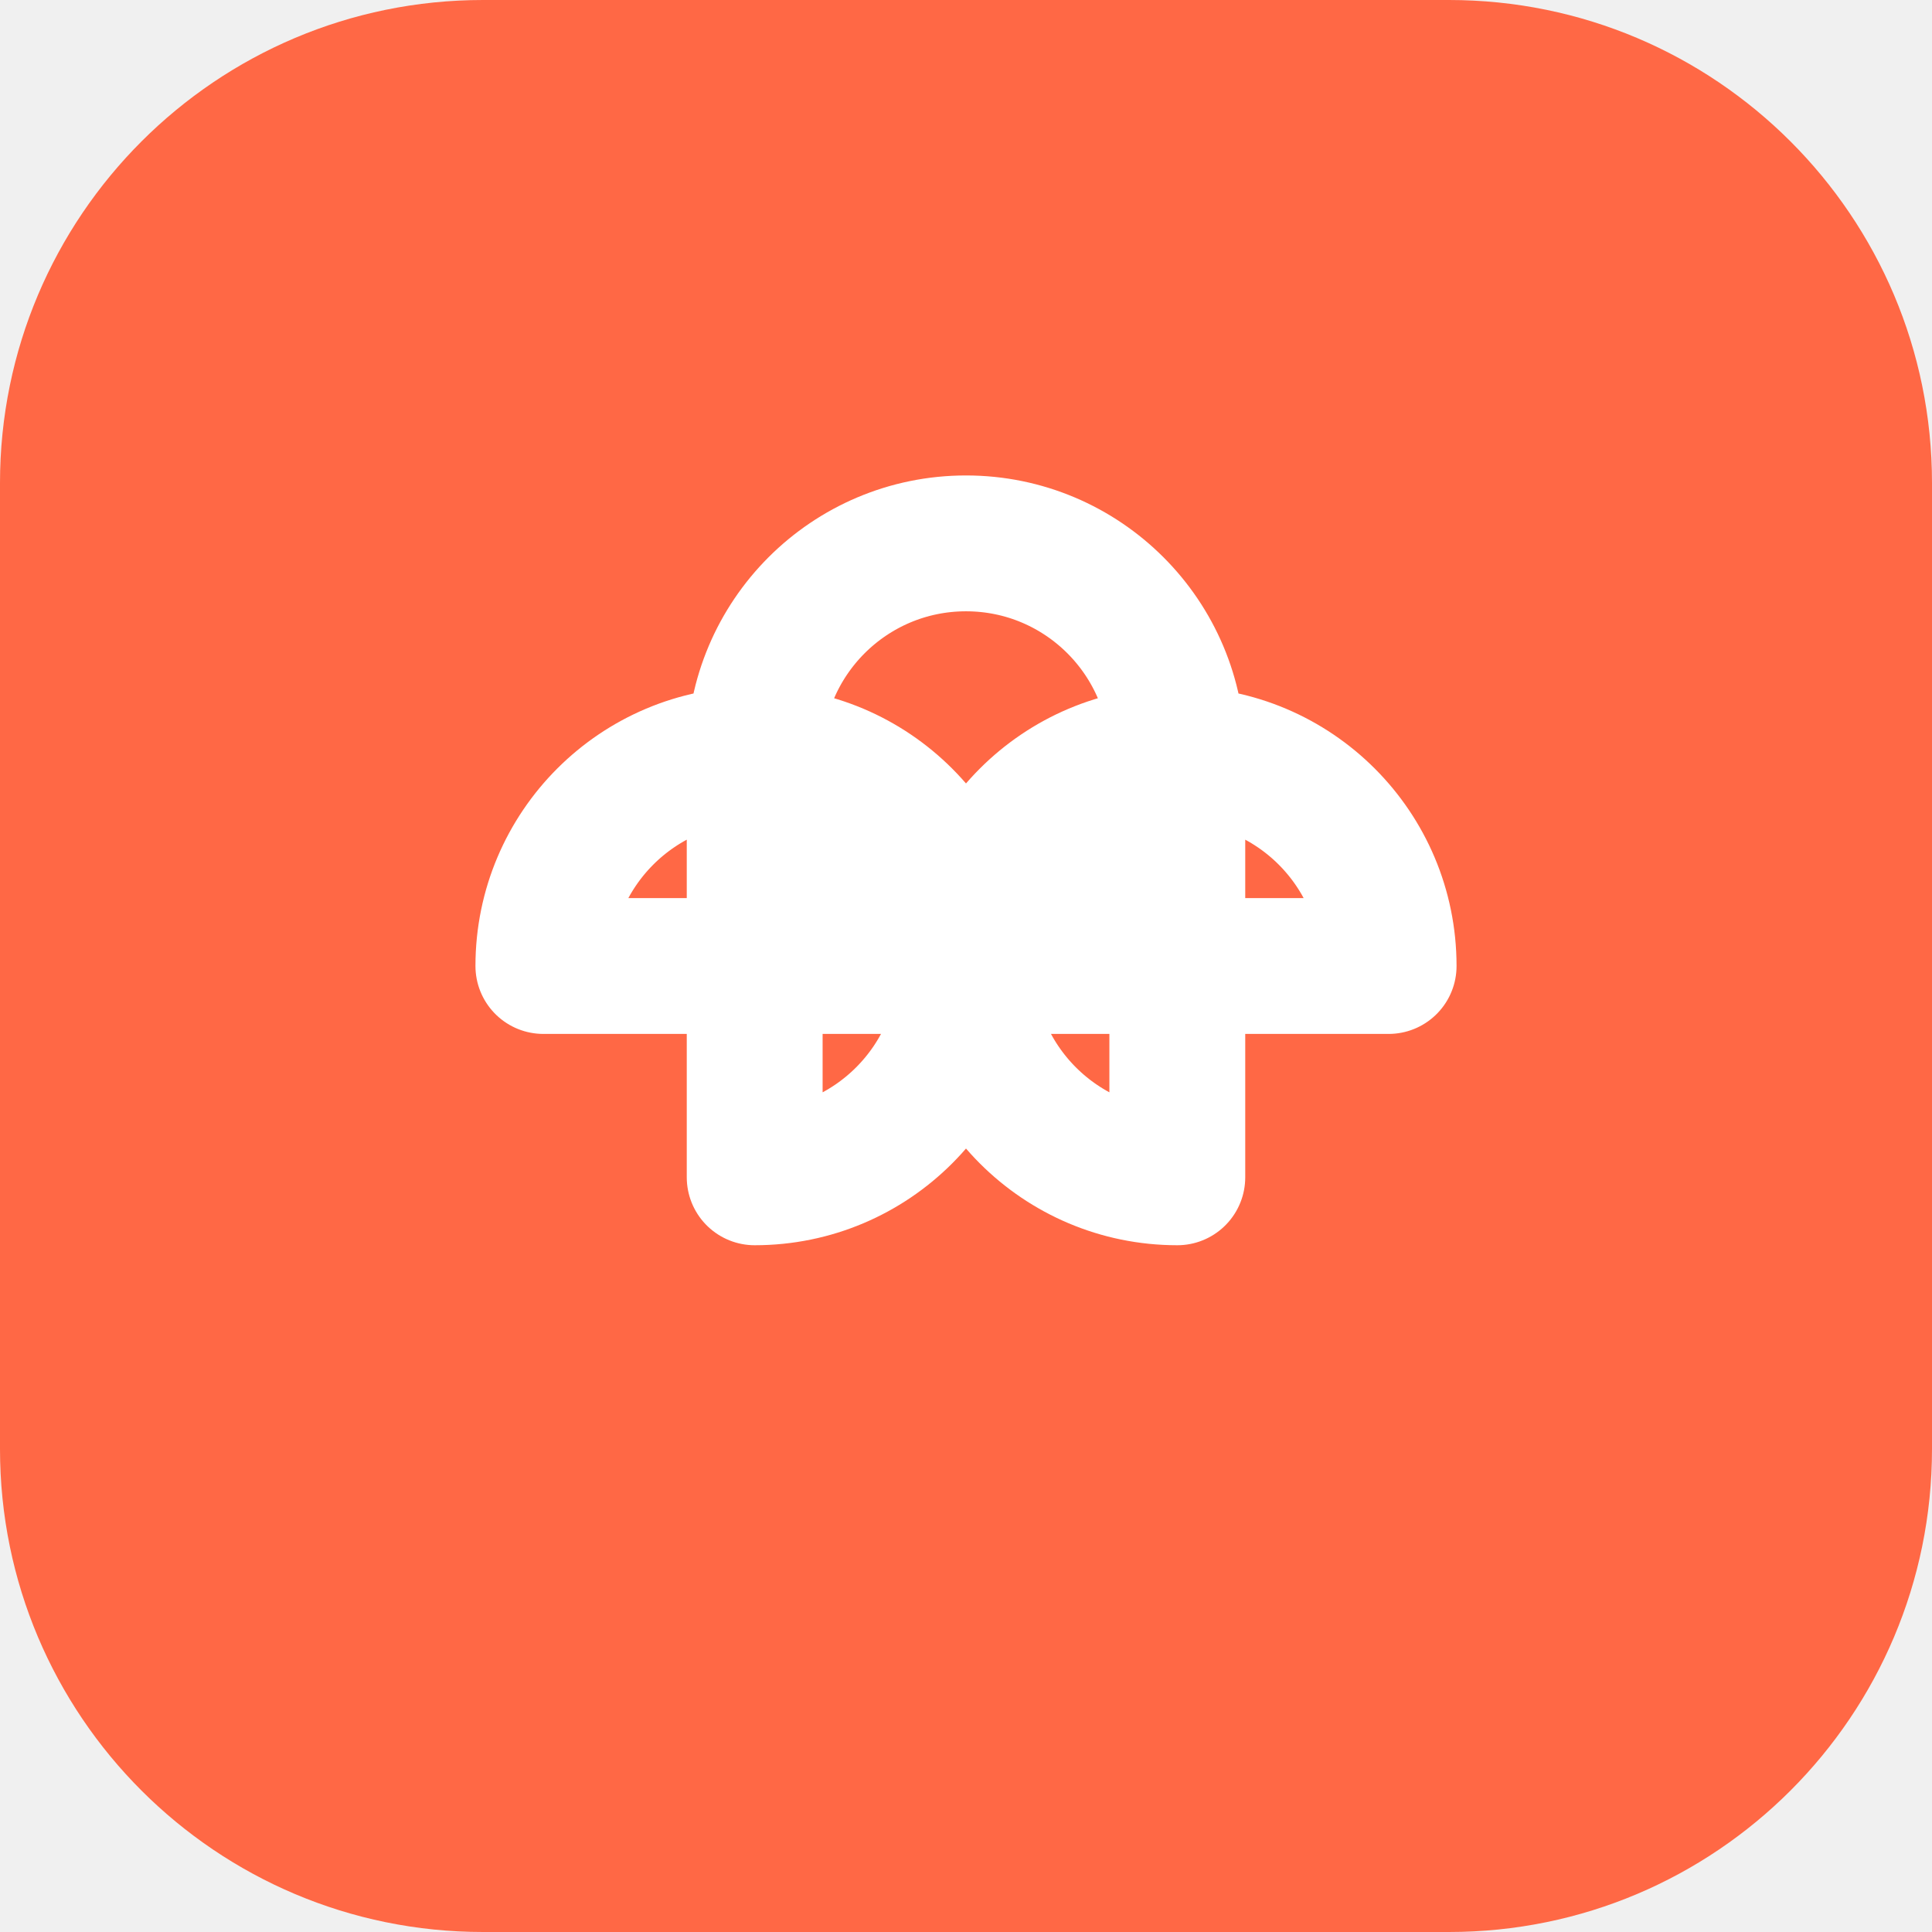
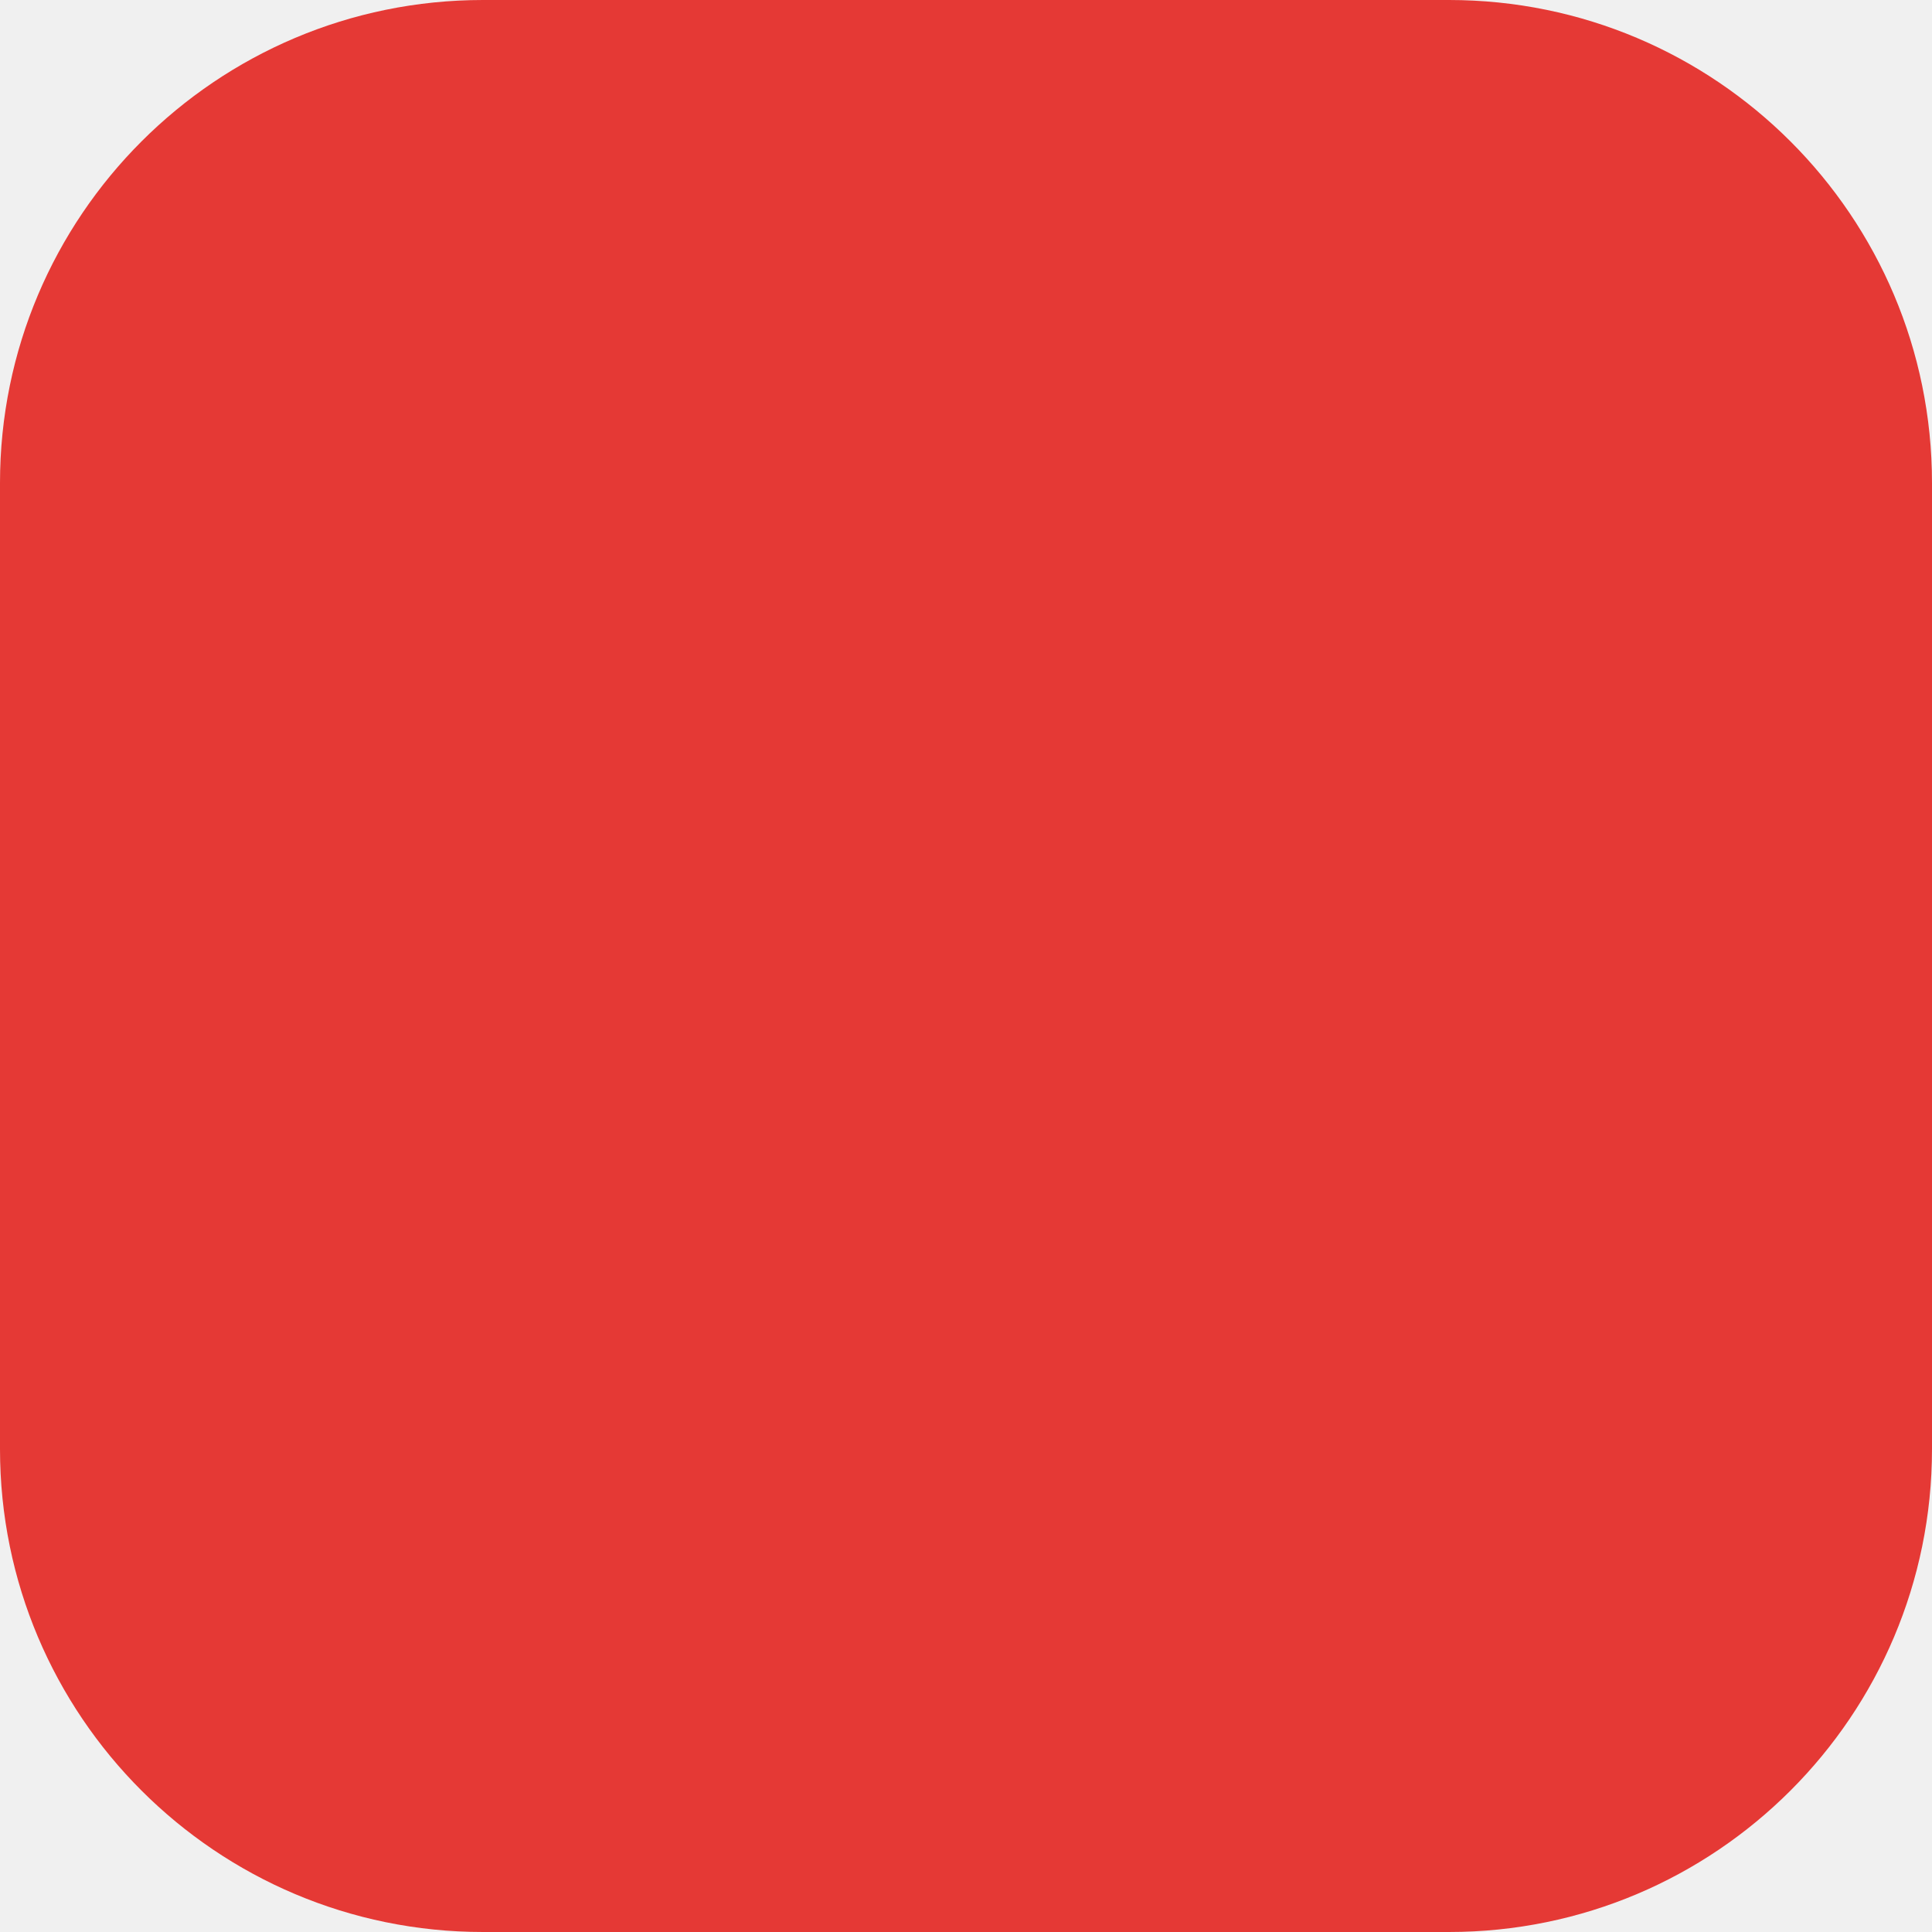
<svg xmlns="http://www.w3.org/2000/svg" viewBox="0 0 64 64">
-   <rect width="64" height="64" rx="16" fill="#ff6845" />
-   <path d="M18 32a7 7 0 1 1 7 7V25a7 7 0 1 1 7 7H18Zm28 0a7 7 0 1 0-7 7V25a7 7 0 1 0-7 7h14Z" fill="none" stroke="#fff" stroke-width="4.5" stroke-linecap="round" stroke-linejoin="round" />
+   <rect width="64" height="64" rx="16" fill="#e53935" />
</svg>
